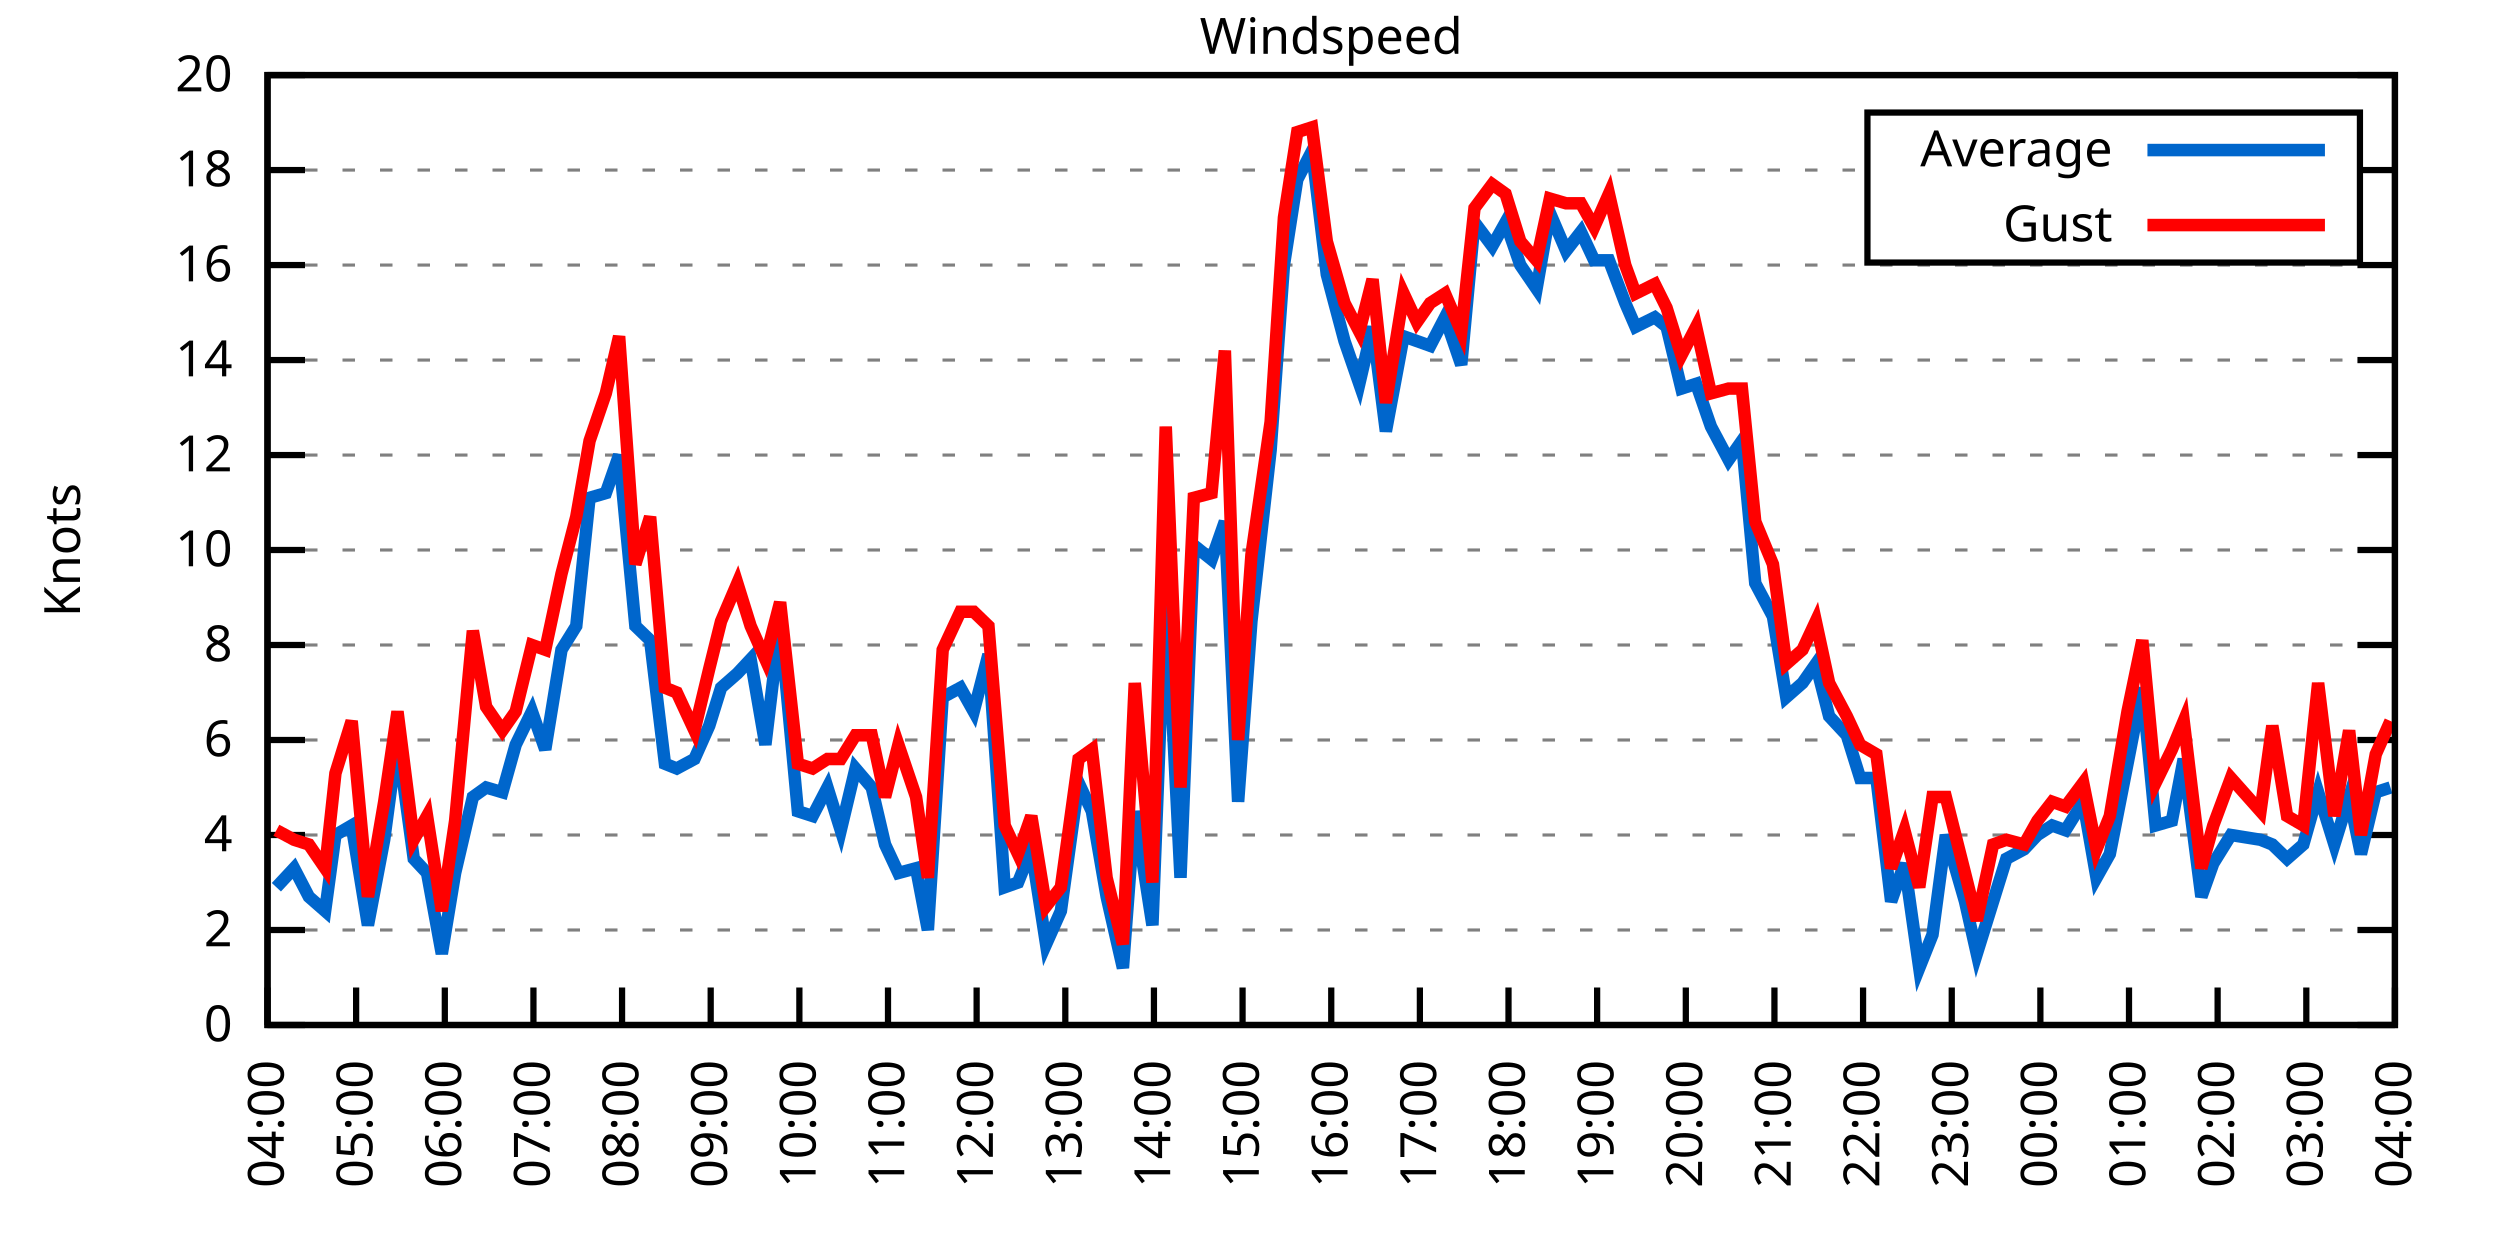
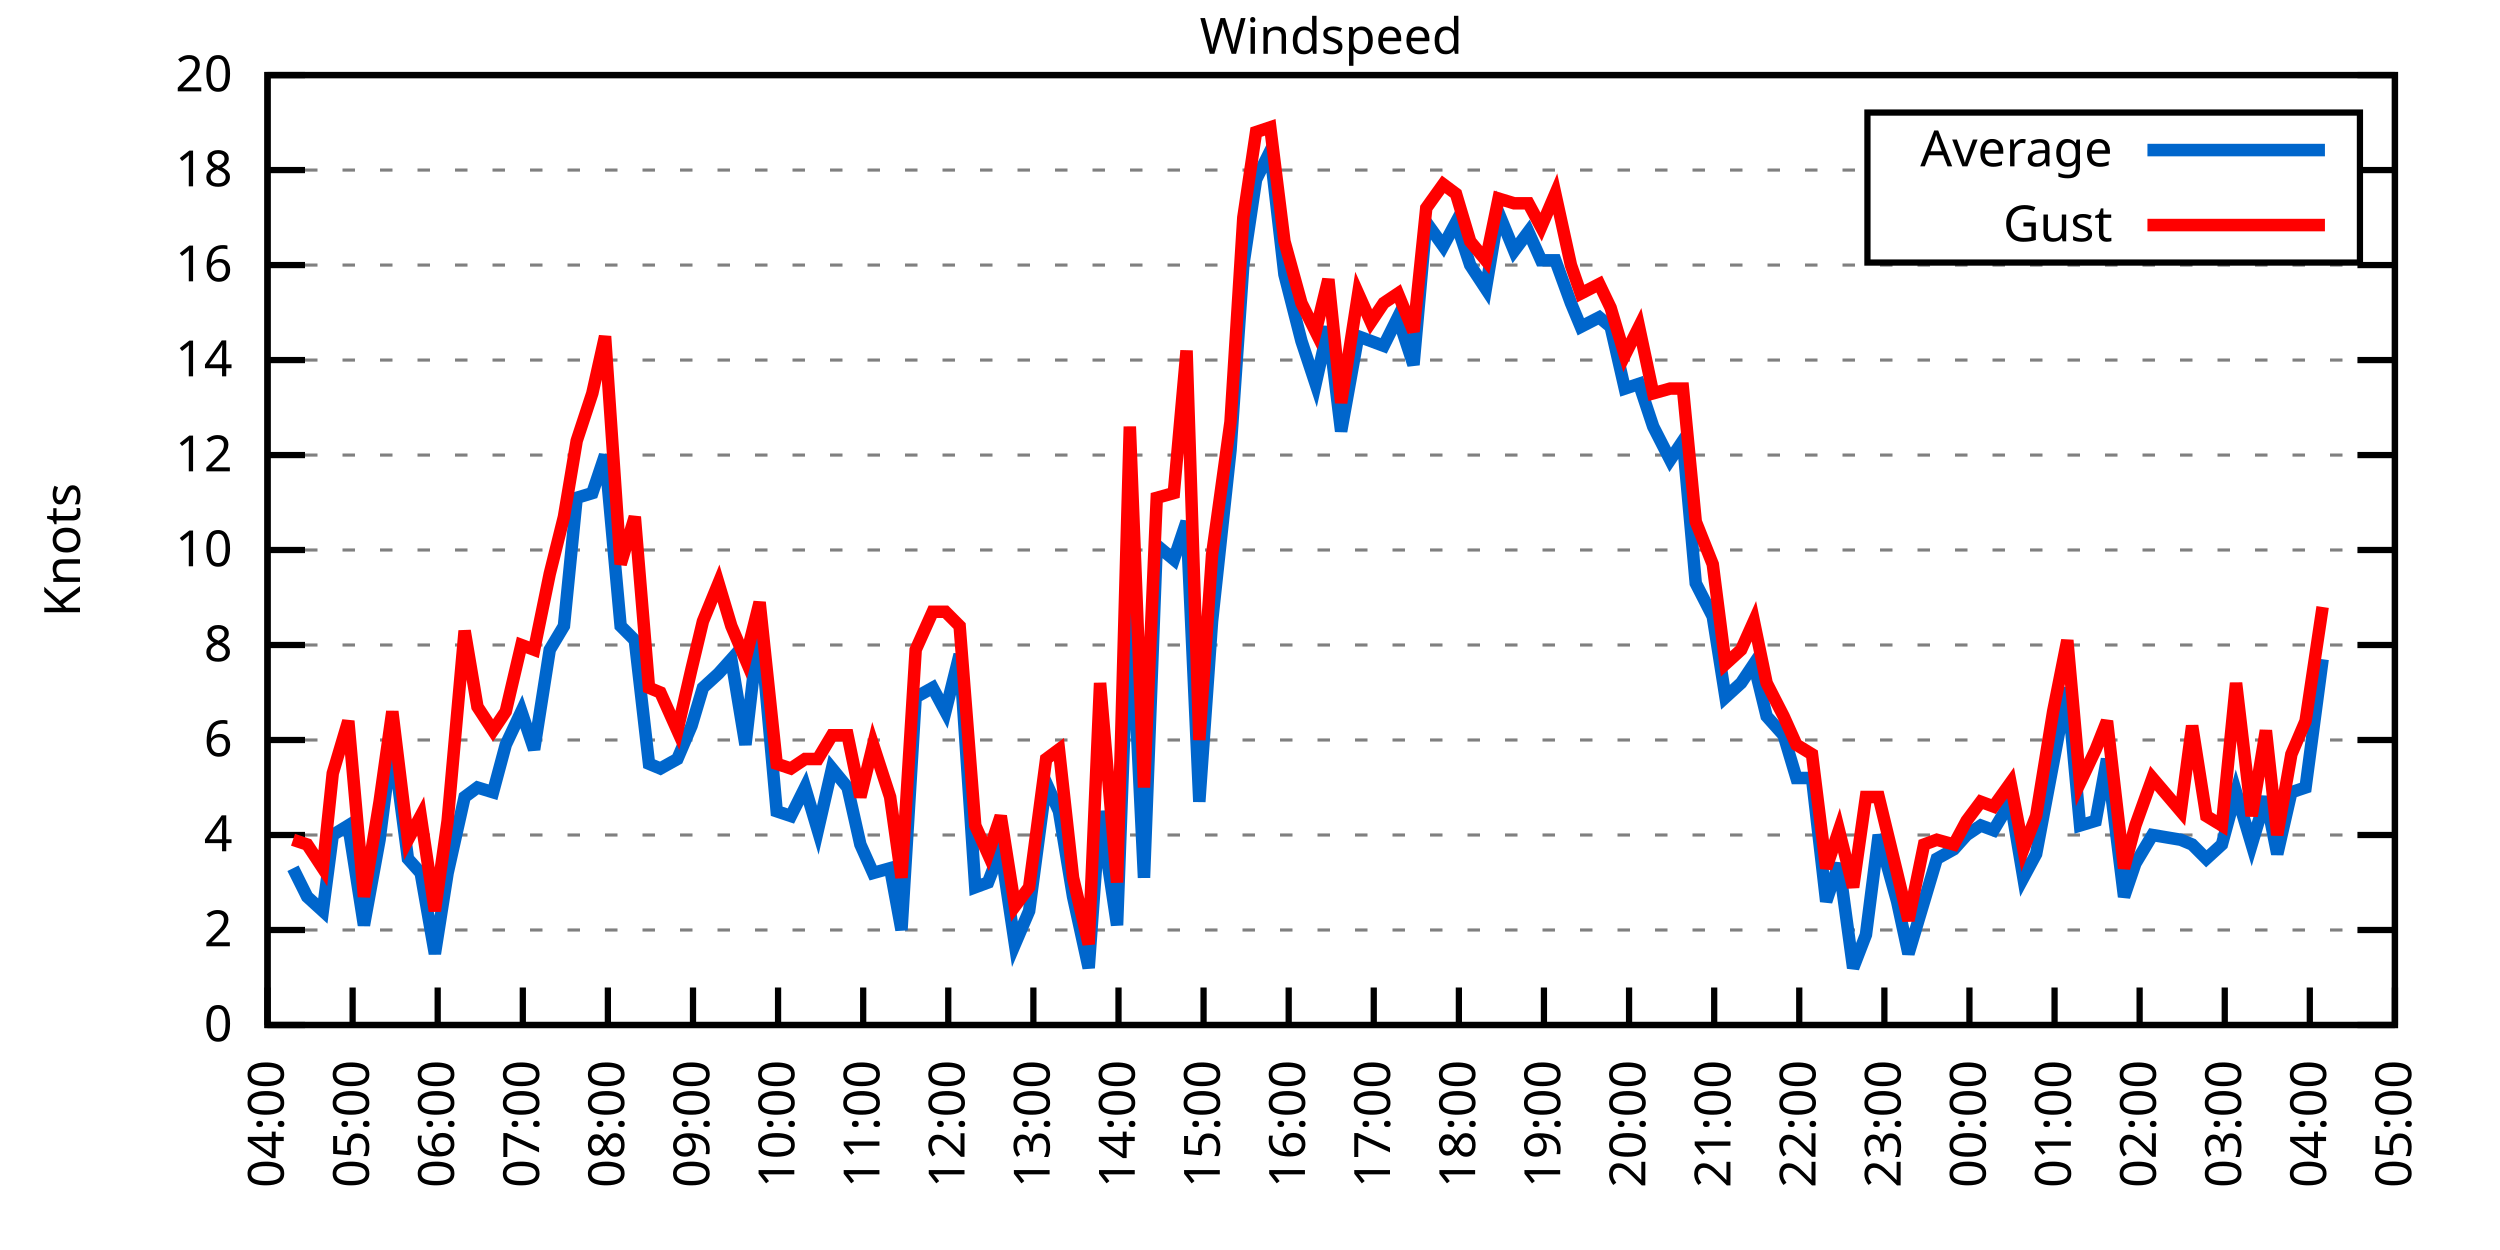
<svg xmlns="http://www.w3.org/2000/svg" xmlns:xlink="http://www.w3.org/1999/xlink" width="400" height="200" viewBox="0 0 400 200">
  <g id="gnuplot_canvas">
    <rect x="0" y="0" width="400" height="200" fill="none" />
    <defs>
      <circle id="gpDot" r="0.5" stroke-width="0.5" stroke="currentColor" />
      <path id="gpPt0" stroke-width="0.333" stroke="currentColor" d="M-1,0 h2 M0,-1 v2" />
      <path id="gpPt1" stroke-width="0.333" stroke="currentColor" d="M-1,-1 L1,1 M1,-1 L-1,1" />
      <path id="gpPt2" stroke-width="0.333" stroke="currentColor" d="M-1,0 L1,0 M0,-1 L0,1 M-1,-1 L1,1 M-1,1 L1,-1" />
      <rect id="gpPt3" stroke-width="0.333" stroke="currentColor" x="-1" y="-1" width="2" height="2" />
      <rect id="gpPt4" stroke-width="0.333" stroke="currentColor" fill="currentColor" x="-1" y="-1" width="2" height="2" />
      <circle id="gpPt5" stroke-width="0.333" stroke="currentColor" cx="0" cy="0" r="1" />
      <use xlink:href="#gpPt5" id="gpPt6" fill="currentColor" stroke="none" />
      <path id="gpPt7" stroke-width="0.333" stroke="currentColor" d="M0,-1.33 L-1.33,0.67 L1.33,0.67 z" />
      <use xlink:href="#gpPt7" id="gpPt8" fill="currentColor" stroke="none" />
      <use xlink:href="#gpPt7" id="gpPt9" stroke="currentColor" transform="rotate(180)" />
      <use xlink:href="#gpPt9" id="gpPt10" fill="currentColor" stroke="none" />
      <use xlink:href="#gpPt3" id="gpPt11" stroke="currentColor" transform="rotate(45)" />
      <use xlink:href="#gpPt11" id="gpPt12" fill="currentColor" stroke="none" />
      <path id="gpPt13" stroke-width="0.333" stroke="currentColor" d="M0,1.330 L1.265,0.411 L0.782,-1.067 L-0.782,-1.076 L-1.265,0.411 z" />
      <use xlink:href="#gpPt13" id="gpPt14" fill="currentColor" stroke="none" />
      <filter id="textbox" filterUnits="objectBoundingBox" x="0" y="0" height="1" width="1">
        <feFlood flood-color="white" flood-opacity="1" result="bgnd" />
        <feComposite in="SourceGraphic" in2="bgnd" operator="atop" />
      </filter>
      <filter id="greybox" filterUnits="objectBoundingBox" x="0" y="0" height="1" width="1">
        <feFlood flood-color="lightgrey" flood-opacity="1" result="grey" />
        <feComposite in="SourceGraphic" in2="grey" operator="atop" />
      </filter>
    </defs>
    <g fill="none" color="white" stroke="currentColor" stroke-width="1.00" stroke-linecap="butt" stroke-linejoin="miter">
</g>
    <g fill="none" color="black" stroke="currentColor" stroke-width="1.00" stroke-linecap="butt" stroke-linejoin="miter">
      <g stroke="none" shape-rendering="crispEdges">
        <polygon fill="rgb(255, 255, 255)" points="42.80,164.00 383.18,164.00 383.18,12.02 42.80,12.02 " />
      </g>
    </g>
    <g fill="none" color="black" stroke="currentColor" stroke-width="1.00" stroke-linecap="butt" stroke-linejoin="miter">
</g>
    <g fill="none" color="black" stroke="black" stroke-width="0.50" stroke-linecap="butt" stroke-linejoin="miter">
</g>
    <g fill="none" color="gray" stroke="currentColor" stroke-width="0.50" stroke-linecap="butt" stroke-linejoin="miter">
      <path stroke="gray" stroke-dasharray="2,4" class="gridline" d="M42.80,164.00 L383.19,164.00  " />
    </g>
    <g fill="none" color="gray" stroke="gray" stroke-width="1.00" stroke-linecap="butt" stroke-linejoin="miter">
</g>
    <g fill="none" color="black" stroke="currentColor" stroke-width="1.00" stroke-linecap="butt" stroke-linejoin="miter">
      <path stroke="black" d="M42.80,164.00 L48.80,164.00 M383.19,164.00 L377.19,164.00  " />
      <g transform="translate(37.20,166.60)" stroke="none" fill="black" font-family="Sans" font-size="8.00" text-anchor="end">
        <text>
          <tspan font-family="Sans"> 0</tspan>
        </text>
      </g>
    </g>
    <g fill="none" color="black" stroke="currentColor" stroke-width="1.00" stroke-linecap="butt" stroke-linejoin="miter">
</g>
    <g fill="none" color="black" stroke="black" stroke-width="0.50" stroke-linecap="butt" stroke-linejoin="miter">
</g>
    <g fill="none" color="gray" stroke="currentColor" stroke-width="0.50" stroke-linecap="butt" stroke-linejoin="miter">
      <path stroke="gray" stroke-dasharray="2,4" class="gridline" d="M42.80,148.80 L383.19,148.80  " />
    </g>
    <g fill="none" color="gray" stroke="gray" stroke-width="1.00" stroke-linecap="butt" stroke-linejoin="miter">
</g>
    <g fill="none" color="black" stroke="currentColor" stroke-width="1.00" stroke-linecap="butt" stroke-linejoin="miter">
      <path stroke="black" d="M42.80,148.80 L48.80,148.80 M383.19,148.80 L377.19,148.80  " />
      <g transform="translate(37.20,151.40)" stroke="none" fill="black" font-family="Sans" font-size="8.00" text-anchor="end">
        <text>
          <tspan font-family="Sans"> 2</tspan>
        </text>
      </g>
    </g>
    <g fill="none" color="black" stroke="currentColor" stroke-width="1.00" stroke-linecap="butt" stroke-linejoin="miter">
</g>
    <g fill="none" color="black" stroke="black" stroke-width="0.50" stroke-linecap="butt" stroke-linejoin="miter">
</g>
    <g fill="none" color="gray" stroke="currentColor" stroke-width="0.50" stroke-linecap="butt" stroke-linejoin="miter">
      <path stroke="gray" stroke-dasharray="2,4" class="gridline" d="M42.80,133.60 L383.19,133.60  " />
    </g>
    <g fill="none" color="gray" stroke="gray" stroke-width="1.00" stroke-linecap="butt" stroke-linejoin="miter">
</g>
    <g fill="none" color="black" stroke="currentColor" stroke-width="1.00" stroke-linecap="butt" stroke-linejoin="miter">
      <path stroke="black" d="M42.80,133.60 L48.80,133.60 M383.19,133.60 L377.19,133.60  " />
      <g transform="translate(37.20,136.20)" stroke="none" fill="black" font-family="Sans" font-size="8.00" text-anchor="end">
        <text>
          <tspan font-family="Sans"> 4</tspan>
        </text>
      </g>
    </g>
    <g fill="none" color="black" stroke="currentColor" stroke-width="1.00" stroke-linecap="butt" stroke-linejoin="miter">
</g>
    <g fill="none" color="black" stroke="black" stroke-width="0.50" stroke-linecap="butt" stroke-linejoin="miter">
</g>
    <g fill="none" color="gray" stroke="currentColor" stroke-width="0.50" stroke-linecap="butt" stroke-linejoin="miter">
      <path stroke="gray" stroke-dasharray="2,4" class="gridline" d="M42.80,118.40 L383.19,118.40  " />
    </g>
    <g fill="none" color="gray" stroke="gray" stroke-width="1.00" stroke-linecap="butt" stroke-linejoin="miter">
</g>
    <g fill="none" color="black" stroke="currentColor" stroke-width="1.00" stroke-linecap="butt" stroke-linejoin="miter">
      <path stroke="black" d="M42.80,118.40 L48.80,118.40 M383.19,118.40 L377.19,118.40  " />
      <g transform="translate(37.20,121.00)" stroke="none" fill="black" font-family="Sans" font-size="8.00" text-anchor="end">
        <text>
          <tspan font-family="Sans"> 6</tspan>
        </text>
      </g>
    </g>
    <g fill="none" color="black" stroke="currentColor" stroke-width="1.00" stroke-linecap="butt" stroke-linejoin="miter">
</g>
    <g fill="none" color="black" stroke="black" stroke-width="0.50" stroke-linecap="butt" stroke-linejoin="miter">
</g>
    <g fill="none" color="gray" stroke="currentColor" stroke-width="0.50" stroke-linecap="butt" stroke-linejoin="miter">
      <path stroke="gray" stroke-dasharray="2,4" class="gridline" d="M42.80,103.20 L383.19,103.20  " />
    </g>
    <g fill="none" color="gray" stroke="gray" stroke-width="1.00" stroke-linecap="butt" stroke-linejoin="miter">
</g>
    <g fill="none" color="black" stroke="currentColor" stroke-width="1.00" stroke-linecap="butt" stroke-linejoin="miter">
      <path stroke="black" d="M42.80,103.20 L48.80,103.20 M383.19,103.20 L377.19,103.20  " />
      <g transform="translate(37.20,105.80)" stroke="none" fill="black" font-family="Sans" font-size="8.00" text-anchor="end">
        <text>
          <tspan font-family="Sans"> 8</tspan>
        </text>
      </g>
    </g>
    <g fill="none" color="black" stroke="currentColor" stroke-width="1.00" stroke-linecap="butt" stroke-linejoin="miter">
</g>
    <g fill="none" color="black" stroke="black" stroke-width="0.50" stroke-linecap="butt" stroke-linejoin="miter">
</g>
    <g fill="none" color="gray" stroke="currentColor" stroke-width="0.50" stroke-linecap="butt" stroke-linejoin="miter">
      <path stroke="gray" stroke-dasharray="2,4" class="gridline" d="M42.80,88.00 L383.19,88.00  " />
    </g>
    <g fill="none" color="gray" stroke="gray" stroke-width="1.00" stroke-linecap="butt" stroke-linejoin="miter">
</g>
    <g fill="none" color="black" stroke="currentColor" stroke-width="1.00" stroke-linecap="butt" stroke-linejoin="miter">
      <path stroke="black" d="M42.80,88.00 L48.80,88.00 M383.19,88.00 L377.19,88.00  " />
      <g transform="translate(37.20,90.60)" stroke="none" fill="black" font-family="Sans" font-size="8.00" text-anchor="end">
        <text>
          <tspan font-family="Sans"> 10</tspan>
        </text>
      </g>
    </g>
    <g fill="none" color="black" stroke="currentColor" stroke-width="1.00" stroke-linecap="butt" stroke-linejoin="miter">
</g>
    <g fill="none" color="black" stroke="black" stroke-width="0.50" stroke-linecap="butt" stroke-linejoin="miter">
</g>
    <g fill="none" color="gray" stroke="currentColor" stroke-width="0.50" stroke-linecap="butt" stroke-linejoin="miter">
      <path stroke="gray" stroke-dasharray="2,4" class="gridline" d="M42.80,72.81 L383.19,72.81  " />
    </g>
    <g fill="none" color="gray" stroke="gray" stroke-width="1.00" stroke-linecap="butt" stroke-linejoin="miter">
</g>
    <g fill="none" color="black" stroke="currentColor" stroke-width="1.00" stroke-linecap="butt" stroke-linejoin="miter">
      <path stroke="black" d="M42.80,72.81 L48.80,72.81 M383.19,72.81 L377.19,72.81  " />
      <g transform="translate(37.20,75.41)" stroke="none" fill="black" font-family="Sans" font-size="8.00" text-anchor="end">
        <text>
          <tspan font-family="Sans"> 12</tspan>
        </text>
      </g>
    </g>
    <g fill="none" color="black" stroke="currentColor" stroke-width="1.00" stroke-linecap="butt" stroke-linejoin="miter">
</g>
    <g fill="none" color="black" stroke="black" stroke-width="0.50" stroke-linecap="butt" stroke-linejoin="miter">
</g>
    <g fill="none" color="gray" stroke="currentColor" stroke-width="0.50" stroke-linecap="butt" stroke-linejoin="miter">
      <path stroke="gray" stroke-dasharray="2,4" class="gridline" d="M42.80,57.61 L383.19,57.61  " />
    </g>
    <g fill="none" color="gray" stroke="gray" stroke-width="1.00" stroke-linecap="butt" stroke-linejoin="miter">
</g>
    <g fill="none" color="black" stroke="currentColor" stroke-width="1.00" stroke-linecap="butt" stroke-linejoin="miter">
      <path stroke="black" d="M42.80,57.61 L48.80,57.61 M383.19,57.61 L377.19,57.61  " />
      <g transform="translate(37.20,60.21)" stroke="none" fill="black" font-family="Sans" font-size="8.00" text-anchor="end">
        <text>
          <tspan font-family="Sans"> 14</tspan>
        </text>
      </g>
    </g>
    <g fill="none" color="black" stroke="currentColor" stroke-width="1.00" stroke-linecap="butt" stroke-linejoin="miter">
</g>
    <g fill="none" color="black" stroke="black" stroke-width="0.50" stroke-linecap="butt" stroke-linejoin="miter">
</g>
    <g fill="none" color="gray" stroke="currentColor" stroke-width="0.50" stroke-linecap="butt" stroke-linejoin="miter">
      <path stroke="gray" stroke-dasharray="2,4" class="gridline" d="M42.80,42.41 L383.19,42.41  " />
    </g>
    <g fill="none" color="gray" stroke="gray" stroke-width="1.00" stroke-linecap="butt" stroke-linejoin="miter">
</g>
    <g fill="none" color="black" stroke="currentColor" stroke-width="1.00" stroke-linecap="butt" stroke-linejoin="miter">
      <path stroke="black" d="M42.80,42.41 L48.80,42.41 M383.19,42.41 L377.19,42.41  " />
      <g transform="translate(37.20,45.01)" stroke="none" fill="black" font-family="Sans" font-size="8.00" text-anchor="end">
        <text>
          <tspan font-family="Sans"> 16</tspan>
        </text>
      </g>
    </g>
    <g fill="none" color="black" stroke="currentColor" stroke-width="1.00" stroke-linecap="butt" stroke-linejoin="miter">
</g>
    <g fill="none" color="black" stroke="black" stroke-width="0.50" stroke-linecap="butt" stroke-linejoin="miter">
</g>
    <g fill="none" color="gray" stroke="currentColor" stroke-width="0.50" stroke-linecap="butt" stroke-linejoin="miter">
      <path stroke="gray" stroke-dasharray="2,4" class="gridline" d="M42.80,27.21 L298.79,27.21 M377.59,27.21 L383.19,27.21  " />
    </g>
    <g fill="none" color="gray" stroke="gray" stroke-width="1.00" stroke-linecap="butt" stroke-linejoin="miter">
</g>
    <g fill="none" color="black" stroke="currentColor" stroke-width="1.00" stroke-linecap="butt" stroke-linejoin="miter">
      <path stroke="black" d="M42.80,27.21 L48.80,27.21 M383.19,27.21 L377.19,27.21  " />
      <g transform="translate(37.20,29.81)" stroke="none" fill="black" font-family="Sans" font-size="8.00" text-anchor="end">
        <text>
          <tspan font-family="Sans"> 18</tspan>
        </text>
      </g>
    </g>
    <g fill="none" color="black" stroke="currentColor" stroke-width="1.00" stroke-linecap="butt" stroke-linejoin="miter">
</g>
    <g fill="none" color="black" stroke="black" stroke-width="0.50" stroke-linecap="butt" stroke-linejoin="miter">
</g>
    <g fill="none" color="gray" stroke="currentColor" stroke-width="0.50" stroke-linecap="butt" stroke-linejoin="miter">
      <path stroke="gray" stroke-dasharray="2,4" class="gridline" d="M42.80,12.01 L383.19,12.01  " />
    </g>
    <g fill="none" color="gray" stroke="gray" stroke-width="1.00" stroke-linecap="butt" stroke-linejoin="miter">
</g>
    <g fill="none" color="black" stroke="currentColor" stroke-width="1.00" stroke-linecap="butt" stroke-linejoin="miter">
      <path stroke="black" d="M42.80,12.01 L48.80,12.01 M383.19,12.01 L377.19,12.01  " />
      <g transform="translate(37.20,14.61)" stroke="none" fill="black" font-family="Sans" font-size="8.00" text-anchor="end">
        <text>
          <tspan font-family="Sans"> 20</tspan>
        </text>
      </g>
    </g>
    <g fill="none" color="black" stroke="currentColor" stroke-width="1.00" stroke-linecap="butt" stroke-linejoin="miter">
      <path stroke="black" d="M42.80,164.00 L42.80,158.00  " />
      <g transform="translate(45.40,169.60) rotate(270.00)" stroke="none" fill="black" font-family="Sans" font-size="8.00" text-anchor="end">
        <text>
          <tspan font-family="Sans">04:00</tspan>
        </text>
      </g>
    </g>
    <g fill="none" color="black" stroke="currentColor" stroke-width="1.00" stroke-linecap="butt" stroke-linejoin="miter">
-       <path stroke="black" d="M56.98,164.00 L56.98,158.00  " />
-       <g transform="translate(59.58,169.60) rotate(270.00)" stroke="none" fill="black" font-family="Sans" font-size="8.00" text-anchor="end">
+       <path stroke="black" d="M56.42,164.00 L56.42,158.00  " />
+       <g transform="translate(59.02,169.60) rotate(270.00)" stroke="none" fill="black" font-family="Sans" font-size="8.00" text-anchor="end">
        <text>
          <tspan font-family="Sans">05:00</tspan>
        </text>
      </g>
    </g>
    <g fill="none" color="black" stroke="currentColor" stroke-width="1.00" stroke-linecap="butt" stroke-linejoin="miter">
-       <path stroke="black" d="M71.17,164.00 L71.17,158.00  " />
-       <g transform="translate(73.77,169.60) rotate(270.00)" stroke="none" fill="black" font-family="Sans" font-size="8.00" text-anchor="end">
+       <path stroke="black" d="M70.03,164.00 L70.03,158.00  " />
+       <g transform="translate(72.63,169.60) rotate(270.00)" stroke="none" fill="black" font-family="Sans" font-size="8.00" text-anchor="end">
        <text>
          <tspan font-family="Sans">06:00</tspan>
        </text>
      </g>
    </g>
    <g fill="none" color="black" stroke="currentColor" stroke-width="1.00" stroke-linecap="butt" stroke-linejoin="miter">
-       <path stroke="black" d="M85.35,164.00 L85.35,158.00  " />
-       <g transform="translate(87.95,169.60) rotate(270.00)" stroke="none" fill="black" font-family="Sans" font-size="8.00" text-anchor="end">
+       <path stroke="black" d="M83.65,164.00 L83.65,158.00  " />
+       <g transform="translate(86.25,169.60) rotate(270.00)" stroke="none" fill="black" font-family="Sans" font-size="8.00" text-anchor="end">
        <text>
          <tspan font-family="Sans">07:00</tspan>
        </text>
      </g>
    </g>
    <g fill="none" color="black" stroke="currentColor" stroke-width="1.00" stroke-linecap="butt" stroke-linejoin="miter">
-       <path stroke="black" d="M99.53,164.00 L99.53,158.00  " />
-       <g transform="translate(102.13,169.60) rotate(270.00)" stroke="none" fill="black" font-family="Sans" font-size="8.00" text-anchor="end">
+       <path stroke="black" d="M97.26,164.00 L97.26,158.00  " />
+       <g transform="translate(99.86,169.60) rotate(270.00)" stroke="none" fill="black" font-family="Sans" font-size="8.00" text-anchor="end">
        <text>
          <tspan font-family="Sans">08:00</tspan>
        </text>
      </g>
    </g>
    <g fill="none" color="black" stroke="currentColor" stroke-width="1.00" stroke-linecap="butt" stroke-linejoin="miter">
-       <path stroke="black" d="M113.71,164.00 L113.71,158.00  " />
-       <g transform="translate(116.31,169.60) rotate(270.00)" stroke="none" fill="black" font-family="Sans" font-size="8.00" text-anchor="end">
+       <path stroke="black" d="M110.88,164.00 L110.88,158.00  " />
+       <g transform="translate(113.48,169.60) rotate(270.00)" stroke="none" fill="black" font-family="Sans" font-size="8.00" text-anchor="end">
        <text>
          <tspan font-family="Sans">09:00</tspan>
        </text>
      </g>
    </g>
    <g fill="none" color="black" stroke="currentColor" stroke-width="1.00" stroke-linecap="butt" stroke-linejoin="miter">
-       <path stroke="black" d="M127.90,164.00 L127.90,158.00  " />
-       <g transform="translate(130.50,169.60) rotate(270.00)" stroke="none" fill="black" font-family="Sans" font-size="8.00" text-anchor="end">
+       <path stroke="black" d="M124.49,164.00 L124.49,158.00  " />
+       <g transform="translate(127.09,169.60) rotate(270.00)" stroke="none" fill="black" font-family="Sans" font-size="8.00" text-anchor="end">
        <text>
          <tspan font-family="Sans">10:00</tspan>
        </text>
      </g>
    </g>
    <g fill="none" color="black" stroke="currentColor" stroke-width="1.00" stroke-linecap="butt" stroke-linejoin="miter">
-       <path stroke="black" d="M142.08,164.00 L142.08,158.00  " />
-       <g transform="translate(144.68,169.60) rotate(270.00)" stroke="none" fill="black" font-family="Sans" font-size="8.00" text-anchor="end">
+       <path stroke="black" d="M138.11,164.00 L138.11,158.00  " />
+       <g transform="translate(140.71,169.60) rotate(270.00)" stroke="none" fill="black" font-family="Sans" font-size="8.00" text-anchor="end">
        <text>
          <tspan font-family="Sans">11:00</tspan>
        </text>
      </g>
    </g>
    <g fill="none" color="black" stroke="currentColor" stroke-width="1.00" stroke-linecap="butt" stroke-linejoin="miter">
-       <path stroke="black" d="M156.26,164.00 L156.26,158.00  " />
-       <g transform="translate(158.86,169.60) rotate(270.00)" stroke="none" fill="black" font-family="Sans" font-size="8.00" text-anchor="end">
+       <path stroke="black" d="M151.72,164.00 L151.72,158.00  " />
+       <g transform="translate(154.32,169.60) rotate(270.00)" stroke="none" fill="black" font-family="Sans" font-size="8.00" text-anchor="end">
        <text>
          <tspan font-family="Sans">12:00</tspan>
        </text>
      </g>
    </g>
    <g fill="none" color="black" stroke="currentColor" stroke-width="1.00" stroke-linecap="butt" stroke-linejoin="miter">
-       <path stroke="black" d="M170.45,164.00 L170.45,158.00  " />
-       <g transform="translate(173.05,169.60) rotate(270.00)" stroke="none" fill="black" font-family="Sans" font-size="8.00" text-anchor="end">
+       <path stroke="black" d="M165.34,164.00 L165.34,158.00  " />
+       <g transform="translate(167.94,169.60) rotate(270.00)" stroke="none" fill="black" font-family="Sans" font-size="8.00" text-anchor="end">
        <text>
          <tspan font-family="Sans">13:00</tspan>
        </text>
      </g>
    </g>
    <g fill="none" color="black" stroke="currentColor" stroke-width="1.00" stroke-linecap="butt" stroke-linejoin="miter">
-       <path stroke="black" d="M184.63,164.00 L184.63,158.00  " />
-       <g transform="translate(187.23,169.60) rotate(270.00)" stroke="none" fill="black" font-family="Sans" font-size="8.00" text-anchor="end">
+       <path stroke="black" d="M178.96,164.00 L178.96,158.00  " />
+       <g transform="translate(181.56,169.60) rotate(270.00)" stroke="none" fill="black" font-family="Sans" font-size="8.00" text-anchor="end">
        <text>
          <tspan font-family="Sans">14:00</tspan>
        </text>
      </g>
    </g>
    <g fill="none" color="black" stroke="currentColor" stroke-width="1.00" stroke-linecap="butt" stroke-linejoin="miter">
-       <path stroke="black" d="M198.81,164.00 L198.81,158.00  " />
-       <g transform="translate(201.41,169.60) rotate(270.00)" stroke="none" fill="black" font-family="Sans" font-size="8.00" text-anchor="end">
+       <path stroke="black" d="M192.57,164.00 L192.57,158.00  " />
+       <g transform="translate(195.17,169.60) rotate(270.00)" stroke="none" fill="black" font-family="Sans" font-size="8.00" text-anchor="end">
        <text>
          <tspan font-family="Sans">15:00</tspan>
        </text>
      </g>
    </g>
    <g fill="none" color="black" stroke="currentColor" stroke-width="1.00" stroke-linecap="butt" stroke-linejoin="miter">
-       <path stroke="black" d="M213.00,164.00 L213.00,158.00  " />
-       <g transform="translate(215.60,169.60) rotate(270.00)" stroke="none" fill="black" font-family="Sans" font-size="8.00" text-anchor="end">
+       <path stroke="black" d="M206.19,164.00 L206.19,158.00  " />
+       <g transform="translate(208.79,169.60) rotate(270.00)" stroke="none" fill="black" font-family="Sans" font-size="8.00" text-anchor="end">
        <text>
          <tspan font-family="Sans">16:00</tspan>
        </text>
      </g>
    </g>
    <g fill="none" color="black" stroke="currentColor" stroke-width="1.00" stroke-linecap="butt" stroke-linejoin="miter">
-       <path stroke="black" d="M227.18,164.00 L227.18,158.00  " />
-       <g transform="translate(229.78,169.60) rotate(270.00)" stroke="none" fill="black" font-family="Sans" font-size="8.00" text-anchor="end">
+       <path stroke="black" d="M219.80,164.00 L219.80,158.00  " />
+       <g transform="translate(222.40,169.60) rotate(270.00)" stroke="none" fill="black" font-family="Sans" font-size="8.00" text-anchor="end">
        <text>
          <tspan font-family="Sans">17:00</tspan>
        </text>
      </g>
    </g>
    <g fill="none" color="black" stroke="currentColor" stroke-width="1.00" stroke-linecap="butt" stroke-linejoin="miter">
-       <path stroke="black" d="M241.36,164.00 L241.36,158.00  " />
-       <g transform="translate(243.96,169.60) rotate(270.00)" stroke="none" fill="black" font-family="Sans" font-size="8.00" text-anchor="end">
+       <path stroke="black" d="M233.42,164.00 L233.42,158.00  " />
+       <g transform="translate(236.02,169.60) rotate(270.00)" stroke="none" fill="black" font-family="Sans" font-size="8.00" text-anchor="end">
        <text>
          <tspan font-family="Sans">18:00</tspan>
        </text>
      </g>
    </g>
    <g fill="none" color="black" stroke="currentColor" stroke-width="1.00" stroke-linecap="butt" stroke-linejoin="miter">
-       <path stroke="black" d="M255.54,164.00 L255.54,158.00  " />
-       <g transform="translate(258.14,169.60) rotate(270.00)" stroke="none" fill="black" font-family="Sans" font-size="8.00" text-anchor="end">
+       <path stroke="black" d="M247.03,164.00 L247.03,158.00  " />
+       <g transform="translate(249.63,169.60) rotate(270.00)" stroke="none" fill="black" font-family="Sans" font-size="8.00" text-anchor="end">
        <text>
          <tspan font-family="Sans">19:00</tspan>
        </text>
      </g>
    </g>
    <g fill="none" color="black" stroke="currentColor" stroke-width="1.00" stroke-linecap="butt" stroke-linejoin="miter">
-       <path stroke="black" d="M269.73,164.00 L269.73,158.00  " />
-       <g transform="translate(272.33,169.60) rotate(270.00)" stroke="none" fill="black" font-family="Sans" font-size="8.00" text-anchor="end">
+       <path stroke="black" d="M260.65,164.00 L260.65,158.00  " />
+       <g transform="translate(263.25,169.60) rotate(270.00)" stroke="none" fill="black" font-family="Sans" font-size="8.00" text-anchor="end">
        <text>
          <tspan font-family="Sans">20:00</tspan>
        </text>
      </g>
    </g>
    <g fill="none" color="black" stroke="currentColor" stroke-width="1.00" stroke-linecap="butt" stroke-linejoin="miter">
-       <path stroke="black" d="M283.91,164.00 L283.91,158.00  " />
-       <g transform="translate(286.51,169.60) rotate(270.00)" stroke="none" fill="black" font-family="Sans" font-size="8.00" text-anchor="end">
+       <path stroke="black" d="M274.27,164.00 L274.27,158.00  " />
+       <g transform="translate(276.87,169.60) rotate(270.00)" stroke="none" fill="black" font-family="Sans" font-size="8.00" text-anchor="end">
        <text>
          <tspan font-family="Sans">21:00</tspan>
        </text>
      </g>
    </g>
    <g fill="none" color="black" stroke="currentColor" stroke-width="1.00" stroke-linecap="butt" stroke-linejoin="miter">
-       <path stroke="black" d="M298.09,164.00 L298.09,158.00  " />
-       <g transform="translate(300.69,169.60) rotate(270.00)" stroke="none" fill="black" font-family="Sans" font-size="8.00" text-anchor="end">
+       <path stroke="black" d="M287.88,164.00 L287.88,158.00  " />
+       <g transform="translate(290.48,169.60) rotate(270.00)" stroke="none" fill="black" font-family="Sans" font-size="8.00" text-anchor="end">
        <text>
          <tspan font-family="Sans">22:00</tspan>
        </text>
      </g>
    </g>
    <g fill="none" color="black" stroke="currentColor" stroke-width="1.00" stroke-linecap="butt" stroke-linejoin="miter">
-       <path stroke="black" d="M312.28,164.00 L312.28,158.00  " />
-       <g transform="translate(314.88,169.60) rotate(270.00)" stroke="none" fill="black" font-family="Sans" font-size="8.00" text-anchor="end">
+       <path stroke="black" d="M301.50,164.00 L301.50,158.00  " />
+       <g transform="translate(304.10,169.60) rotate(270.00)" stroke="none" fill="black" font-family="Sans" font-size="8.00" text-anchor="end">
        <text>
          <tspan font-family="Sans">23:00</tspan>
        </text>
      </g>
    </g>
    <g fill="none" color="black" stroke="currentColor" stroke-width="1.00" stroke-linecap="butt" stroke-linejoin="miter">
-       <path stroke="black" d="M326.46,164.00 L326.46,158.00  " />
-       <g transform="translate(329.06,169.60) rotate(270.00)" stroke="none" fill="black" font-family="Sans" font-size="8.00" text-anchor="end">
+       <path stroke="black" d="M315.11,164.00 L315.11,158.00  " />
+       <g transform="translate(317.71,169.60) rotate(270.00)" stroke="none" fill="black" font-family="Sans" font-size="8.00" text-anchor="end">
        <text>
          <tspan font-family="Sans">00:00</tspan>
        </text>
      </g>
    </g>
    <g fill="none" color="black" stroke="currentColor" stroke-width="1.00" stroke-linecap="butt" stroke-linejoin="miter">
-       <path stroke="black" d="M340.64,164.00 L340.64,158.00  " />
-       <g transform="translate(343.24,169.60) rotate(270.00)" stroke="none" fill="black" font-family="Sans" font-size="8.00" text-anchor="end">
+       <path stroke="black" d="M328.73,164.00 L328.73,158.00  " />
+       <g transform="translate(331.33,169.60) rotate(270.00)" stroke="none" fill="black" font-family="Sans" font-size="8.00" text-anchor="end">
        <text>
          <tspan font-family="Sans">01:00</tspan>
        </text>
      </g>
    </g>
    <g fill="none" color="black" stroke="currentColor" stroke-width="1.00" stroke-linecap="butt" stroke-linejoin="miter">
-       <path stroke="black" d="M354.82,164.00 L354.82,158.00  " />
-       <g transform="translate(357.42,169.60) rotate(270.00)" stroke="none" fill="black" font-family="Sans" font-size="8.00" text-anchor="end">
+       <path stroke="black" d="M342.34,164.00 L342.34,158.00  " />
+       <g transform="translate(344.94,169.60) rotate(270.00)" stroke="none" fill="black" font-family="Sans" font-size="8.00" text-anchor="end">
        <text>
          <tspan font-family="Sans">02:00</tspan>
        </text>
      </g>
    </g>
    <g fill="none" color="black" stroke="currentColor" stroke-width="1.00" stroke-linecap="butt" stroke-linejoin="miter">
-       <path stroke="black" d="M369.01,164.00 L369.01,158.00  " />
-       <g transform="translate(371.61,169.60) rotate(270.00)" stroke="none" fill="black" font-family="Sans" font-size="8.00" text-anchor="end">
+       <path stroke="black" d="M355.96,164.00 L355.96,158.00  " />
+       <g transform="translate(358.56,169.60) rotate(270.00)" stroke="none" fill="black" font-family="Sans" font-size="8.00" text-anchor="end">
        <text>
          <tspan font-family="Sans">03:00</tspan>
+         </text>
+       </g>
+     </g>
+     <g fill="none" color="black" stroke="currentColor" stroke-width="1.00" stroke-linecap="butt" stroke-linejoin="miter">
+       <path stroke="black" d="M369.57,164.00 L369.57,158.00  " />
+       <g transform="translate(372.17,169.60) rotate(270.00)" stroke="none" fill="black" font-family="Sans" font-size="8.00" text-anchor="end">
+         <text>
+           <tspan font-family="Sans">04:00</tspan>
        </text>
      </g>
    </g>
    <g fill="none" color="black" stroke="currentColor" stroke-width="1.00" stroke-linecap="butt" stroke-linejoin="miter">
      <path stroke="black" d="M383.19,164.00 L383.19,158.00  " />
      <g transform="translate(385.79,169.60) rotate(270.00)" stroke="none" fill="black" font-family="Sans" font-size="8.00" text-anchor="end">
        <text>
-           <tspan font-family="Sans">04:00</tspan>
+           <tspan font-family="Sans">05:00</tspan>
        </text>
      </g>
    </g>
    <g fill="none" color="black" stroke="currentColor" stroke-width="1.00" stroke-linecap="butt" stroke-linejoin="miter">
</g>
    <g fill="none" color="black" stroke="currentColor" stroke-width="1.00" stroke-linecap="butt" stroke-linejoin="miter">
      <path stroke="black" d="M42.80,12.01 L42.80,164.00 L383.19,164.00 L383.19,12.01 L42.80,12.01 Z  " />
    </g>
    <g fill="none" color="black" stroke="currentColor" stroke-width="1.00" stroke-linecap="butt" stroke-linejoin="miter">
</g>
    <g fill="none" color="black" stroke="currentColor" stroke-width="1.00" stroke-linecap="butt" stroke-linejoin="miter">
      <path stroke="black" d="M298.79,42.01 L298.79,18.01 L377.59,18.01 L377.59,42.01 L298.79,42.01 Z  " />
    </g>
    <g id="Windspeed_plot_1">
      <g fill="none" color="white" stroke="black" stroke-width="2.00" stroke-linecap="butt" stroke-linejoin="miter">
</g>
      <g fill="none" color="black" stroke="currentColor" stroke-width="2.00" stroke-linecap="butt" stroke-linejoin="miter">
        <g transform="translate(337.99,26.61)" stroke="none" fill="black" font-family="Sans" font-size="8.00" text-anchor="end">
          <text>
            <tspan font-family="Sans">Average</tspan>
          </text>
        </g>
      </g>
      <g fill="none" color="black" stroke="currentColor" stroke-width="2.00" stroke-linecap="butt" stroke-linejoin="miter">
-         <path stroke="rgb(  0, 102, 204)" d="M343.59,24.01 L371.99,24.01 M44.22,141.96 L47.05,138.92 L49.42,143.48 L52.02,145.76 L53.67,133.60 L56.27,132.08   L58.87,148.04 L61.47,134.36 L63.60,118.40 L66.20,137.40 L68.33,139.68 L70.69,152.60 L72.82,139.68 L75.66,127.52   L77.78,126.00 L80.38,126.76 L82.51,119.16 L85.11,113.84 L87.24,119.92 L89.84,103.96 L92.20,100.16 L94.33,79.65   L96.93,78.89 L99.06,72.81 L101.66,100.16 L104.02,102.44 L106.39,122.20 L108.28,122.96 L111.11,121.44 L113.48,116.12   L115.37,110.04 L117.97,107.76 L120.10,105.48 L122.46,119.16 L124.82,99.40 L127.66,129.80 L130.02,130.56 L132.39,126.00   L134.52,132.84 L136.88,122.96 L139.48,126.00 L141.61,135.12 L143.74,139.68 L146.57,138.92 L148.46,148.80 L150.83,111.56   L153.66,110.04 L155.79,113.84 L158.15,104.72 L160.75,141.96 L162.88,141.20 L165.01,135.88 L167.37,151.08 L169.74,145.76   L172.57,125.24 L174.70,129.80 L177.06,143.48 L179.67,154.88 L181.56,129.80 L184.39,148.04 L186.52,93.32 L188.88,140.44   L191.01,87.25 L193.85,89.52 L195.98,83.45 L198.10,128.28 L200.23,99.40 L203.30,72.05 L205.43,42.41 L207.56,28.73   L209.92,24.17 L212.29,43.93 L215.12,54.57 L217.49,61.41 L219.61,52.29 L221.74,69.01 L224.58,53.81 L226.71,54.57   L228.83,55.33 L231.20,50.77 L233.80,58.37 L235.92,35.57 L238.76,39.37 L240.89,35.57 L243.25,42.41 L245.85,46.21   L247.98,34.05 L250.58,40.13 L252.94,37.09 L255.07,41.65 L257.43,41.65 L260.04,48.49 L261.69,52.29 L264.76,50.77   L266.65,52.29 L269.02,62.17 L271.38,61.41 L273.75,68.25 L276.58,73.57 L278.71,70.53 L280.84,93.32 L283.67,98.64   L285.80,111.56 L288.40,109.28 L290.53,106.24 L292.66,114.60 L295.49,117.64 L297.62,124.48 L300.22,124.48 L302.58,144.24   L304.71,138.16 L307.08,154.88 L309.20,149.56 L311.33,133.60 L314.40,144.24 L316.29,152.60 L318.89,144.24 L321.02,137.40   L323.86,135.88 L325.99,133.60 L328.35,132.08 L330.48,132.84 L333.31,128.28 L335.44,140.44 L337.57,136.64 L340.40,122.20   L342.77,110.04 L344.90,132.08 L347.50,131.32 L349.39,121.44 L352.22,143.48 L354.12,138.16 L356.95,133.60 L361.68,134.36   L363.57,135.12 L365.93,137.40 L368.53,135.12 L370.90,126.76 L373.50,135.12 L375.86,127.52 L377.75,136.64 L380.12,126.76   L382.48,126.00  " />
+         <path stroke="rgb(  0, 102, 204)" d="M343.59,24.01 L371.99,24.01 M46.88,138.92 L49.15,143.48 L51.65,145.76 L53.24,133.60 L55.73,132.08 L58.23,148.04   L60.73,134.36 L62.77,118.40 L65.27,137.40 L67.31,139.68 L69.58,152.60 L71.62,139.68 L74.34,127.52 L76.39,126.00   L78.88,126.76 L80.92,119.16 L83.42,113.84 L85.46,119.92 L87.96,103.96 L90.23,100.16 L92.27,79.65 L94.77,78.89   L96.81,72.81 L99.30,100.16 L101.57,102.44 L103.84,122.20 L105.66,122.96 L108.38,121.44 L110.65,116.12 L112.47,110.04   L114.96,107.76 L117.01,105.48 L119.27,119.16 L121.54,99.40 L124.27,129.80 L126.54,130.56 L128.81,126.00 L130.85,132.84   L133.12,122.96 L135.61,126.00 L137.66,135.12 L139.70,139.68 L142.42,138.92 L144.24,148.80 L146.51,111.56 L149.23,110.04   L151.27,113.84 L153.54,104.72 L156.04,141.96 L158.08,141.20 L160.12,135.88 L162.39,151.08 L164.66,145.76 L167.38,125.24   L169.43,129.80 L171.69,143.48 L174.19,154.88 L176.01,129.80 L178.73,148.04 L180.77,93.32 L183.04,140.44 L185.08,87.25   L187.81,89.52 L189.85,83.45 L191.89,128.28 L193.93,99.40 L196.88,72.05 L198.93,42.41 L200.97,28.73 L203.24,24.17   L205.51,43.93 L208.23,54.57 L210.50,61.41 L212.54,52.29 L214.58,69.01 L217.31,53.81 L219.35,54.57 L221.39,55.33   L223.66,50.77 L226.16,58.37 L228.20,35.57 L230.92,39.37 L232.96,35.57 L235.23,42.41 L237.73,46.21 L239.77,34.05   L242.27,40.13 L244.54,37.09 L246.58,41.65 L248.85,41.65 L251.35,48.49 L252.93,52.29 L255.88,50.77 L257.70,52.29   L259.97,62.17 L262.24,61.41 L264.51,68.25 L267.23,73.57 L269.27,70.53 L271.32,93.32 L274.04,98.64 L276.08,111.56   L278.58,109.28 L280.62,106.24 L282.66,114.60 L285.38,117.64 L287.43,124.48 L289.92,124.48 L292.19,144.24 L294.23,138.16   L296.50,154.88 L298.55,149.56 L300.59,133.60 L303.54,144.24 L305.35,152.60 L307.85,144.24 L309.89,137.40 L312.62,135.88   L314.66,133.60 L316.93,132.08 L318.97,132.84 L321.69,128.28 L323.74,140.44 L325.78,136.64 L328.50,122.20 L330.77,110.04   L332.81,132.08 L335.31,131.32 L337.12,121.44 L339.85,143.48 L341.66,138.16 L344.39,133.60 L348.92,134.36 L350.74,135.12   L353.01,137.40 L355.50,135.12 L357.77,126.76 L360.27,135.12 L362.54,127.52 L364.36,136.64 L366.62,126.76 L368.89,126.00   L371.62,105.48  " />
      </g>
    </g>
    <g id="Windspeed_plot_2">
      <g fill="none" color="black" stroke="currentColor" stroke-width="2.00" stroke-linecap="butt" stroke-linejoin="miter">
        <g transform="translate(337.99,38.61)" stroke="none" fill="black" font-family="Sans" font-size="8.00" text-anchor="end">
          <text>
            <tspan font-family="Sans">Gust</tspan>
          </text>
        </g>
      </g>
      <g fill="none" color="black" stroke="currentColor" stroke-width="2.00" stroke-linecap="butt" stroke-linejoin="miter">
-         <path stroke="rgb(255,   0,   0)" d="M343.59,36.01 L371.99,36.01 M44.22,132.84 L47.05,134.36 L49.42,135.12 L52.02,138.92 L53.67,123.72 L56.27,115.36   L58.87,143.48 L61.47,128.28 L63.60,113.84 L66.20,134.36 L68.33,130.56 L70.69,145.76 L72.82,131.32 L75.66,100.92   L77.78,113.08 L80.38,116.88 L82.51,113.84 L85.11,103.20 L87.24,103.96 L89.84,91.80 L92.20,82.69 L94.33,70.53   L96.93,62.93 L99.06,53.81 L101.66,90.28 L104.02,82.69 L106.39,110.04 L108.28,110.80 L111.11,116.88 L113.48,107.00   L115.37,99.40 L117.97,93.32 L120.10,100.16 L122.46,105.48 L124.82,96.36 L127.66,122.20 L130.02,122.96 L132.39,121.44   L134.52,121.44 L136.88,117.64 L139.48,117.64 L141.61,127.52 L143.74,119.16 L146.57,127.52 L148.46,140.44 L150.83,103.96   L153.66,97.88 L155.79,97.88 L158.15,100.16 L160.75,132.08 L162.88,136.64 L165.01,130.56 L167.37,145.00 L169.74,141.96   L172.57,121.44 L174.70,119.92 L177.06,140.44 L179.67,151.08 L181.56,109.28 L184.39,141.20 L186.52,68.25 L188.88,126.00   L191.01,79.65 L193.85,78.89 L195.98,56.09 L198.10,118.40 L200.23,88.76 L203.30,67.49 L205.43,34.81 L207.56,21.13   L209.92,20.37 L212.29,38.61 L215.12,48.49 L217.49,53.05 L219.61,44.69 L221.74,64.45 L224.58,46.97 L226.71,51.53   L228.83,48.49 L231.20,46.97 L233.80,53.05 L235.92,33.29 L238.76,29.49 L240.89,31.01 L243.25,38.61 L245.85,41.65   L247.98,31.77 L250.58,32.53 L252.94,32.53 L255.07,36.33 L257.43,31.01 L260.04,42.41 L261.69,46.97 L264.76,45.45   L266.65,49.25 L269.02,56.85 L271.38,52.29 L273.75,62.93 L276.58,62.17 L278.71,62.17 L280.84,83.45 L283.67,90.28   L285.80,106.24 L288.40,103.96 L290.53,99.40 L292.66,109.28 L295.49,114.60 L297.62,119.16 L300.22,120.68 L302.58,138.92   L304.71,132.84 L307.08,141.96 L309.20,127.52 L311.33,127.52 L314.40,139.68 L316.29,147.28 L318.89,135.12 L321.02,134.36   L323.86,135.12 L325.99,131.32 L328.35,128.28 L330.48,129.04 L333.31,125.24 L335.44,135.88 L337.57,130.56 L340.40,113.84   L342.77,102.44 L344.90,125.24 L347.50,119.92 L349.39,115.36 L352.22,138.92 L354.12,132.08 L356.95,124.48 L361.68,129.80   L363.57,116.12 L365.93,130.56 L368.53,132.08 L370.90,109.28 L373.50,130.56 L375.86,116.88 L377.75,133.60 L380.12,120.68   L382.48,115.36  " />
+         <path stroke="rgb(255,   0,   0)" d="M343.59,36.01 L371.99,36.01 M46.88,134.36 L49.15,135.12 L51.65,138.92 L53.24,123.72 L55.73,115.36 L58.23,143.48   L60.73,128.28 L62.77,113.84 L65.27,134.36 L67.31,130.56 L69.58,145.76 L71.62,131.32 L74.34,100.92 L76.39,113.08   L78.88,116.88 L80.92,113.84 L83.42,103.20 L85.46,103.96 L87.96,91.80 L90.23,82.69 L92.27,70.53 L94.77,62.93   L96.81,53.81 L99.30,90.28 L101.57,82.69 L103.84,110.04 L105.66,110.80 L108.38,116.88 L110.65,107.00 L112.47,99.40   L114.96,93.32 L117.01,100.16 L119.27,105.48 L121.54,96.36 L124.27,122.20 L126.54,122.96 L128.81,121.44 L130.85,121.44   L133.12,117.64 L135.61,117.64 L137.66,127.52 L139.70,119.16 L142.42,127.52 L144.24,140.44 L146.51,103.96 L149.23,97.88   L151.27,97.88 L153.54,100.16 L156.04,132.08 L158.08,136.64 L160.12,130.56 L162.39,145.00 L164.66,141.96 L167.38,121.44   L169.43,119.92 L171.69,140.44 L174.19,151.08 L176.01,109.28 L178.73,141.20 L180.77,68.25 L183.04,126.00 L185.08,79.65   L187.81,78.89 L189.85,56.09 L191.89,118.40 L193.93,88.76 L196.88,67.49 L198.93,34.81 L200.97,21.13 L203.24,20.37   L205.51,38.61 L208.23,48.49 L210.50,53.05 L212.54,44.69 L214.58,64.45 L217.31,46.97 L219.35,51.53 L221.39,48.49   L223.66,46.97 L226.16,53.05 L228.20,33.29 L230.92,29.49 L232.96,31.01 L235.23,38.61 L237.73,41.65 L239.77,31.77   L242.27,32.53 L244.54,32.53 L246.58,36.33 L248.85,31.01 L251.35,42.41 L252.93,46.97 L255.88,45.45 L257.70,49.25   L259.97,56.85 L262.24,52.29 L264.51,62.93 L267.23,62.17 L269.27,62.17 L271.32,83.45 L274.04,90.28 L276.08,106.24   L278.58,103.96 L280.62,99.40 L282.66,109.28 L285.38,114.60 L287.43,119.16 L289.92,120.68 L292.19,138.92 L294.23,132.84   L296.50,141.96 L298.55,127.52 L300.59,127.52 L303.54,139.68 L305.35,147.28 L307.85,135.12 L309.89,134.36 L312.62,135.12   L314.66,131.32 L316.93,128.28 L318.97,129.04 L321.69,125.24 L323.74,135.88 L325.78,130.56 L328.50,113.84 L330.77,102.44   L332.81,125.24 L335.31,119.92 L337.12,115.36 L339.85,138.92 L341.66,132.08 L344.39,124.48 L348.92,129.80 L350.74,116.12   L353.01,130.56 L355.50,132.08 L357.77,109.28 L360.27,130.56 L362.54,116.88 L364.36,133.60 L366.62,120.68 L368.89,115.36   L371.62,97.12  " />
      </g>
    </g>
    <g fill="none" color="black" stroke="currentColor" stroke-width="2.00" stroke-linecap="butt" stroke-linejoin="miter">
</g>
    <g fill="none" color="black" stroke="black" stroke-width="1.00" stroke-linecap="butt" stroke-linejoin="miter">
</g>
    <g fill="none" color="black" stroke="currentColor" stroke-width="1.00" stroke-linecap="butt" stroke-linejoin="miter">
      <path stroke="black" d="M42.80,12.01 L42.80,164.00 L383.19,164.00 L383.19,12.01 L42.80,12.01 Z  " />
      <g transform="translate(12.80,88.01) rotate(270.00)" stroke="none" fill="black" font-family="Sans" font-size="8.00" text-anchor="middle">
        <text>
          <tspan font-family="Sans">Knots</tspan>
        </text>
      </g>
    </g>
    <g fill="none" color="black" stroke="currentColor" stroke-width="1.00" stroke-linecap="butt" stroke-linejoin="miter">
</g>
    <g fill="none" color="black" stroke="currentColor" stroke-width="1.00" stroke-linecap="butt" stroke-linejoin="miter">
      <g transform="translate(212.99,8.61)" stroke="none" fill="black" font-family="Sans" font-size="8.00" text-anchor="middle">
        <text>
          <tspan font-family="Sans">Windspeed</tspan>
        </text>
      </g>
    </g>
    <g fill="none" color="black" stroke="currentColor" stroke-width="1.00" stroke-linecap="butt" stroke-linejoin="miter">
</g>
  </g>
</svg>
